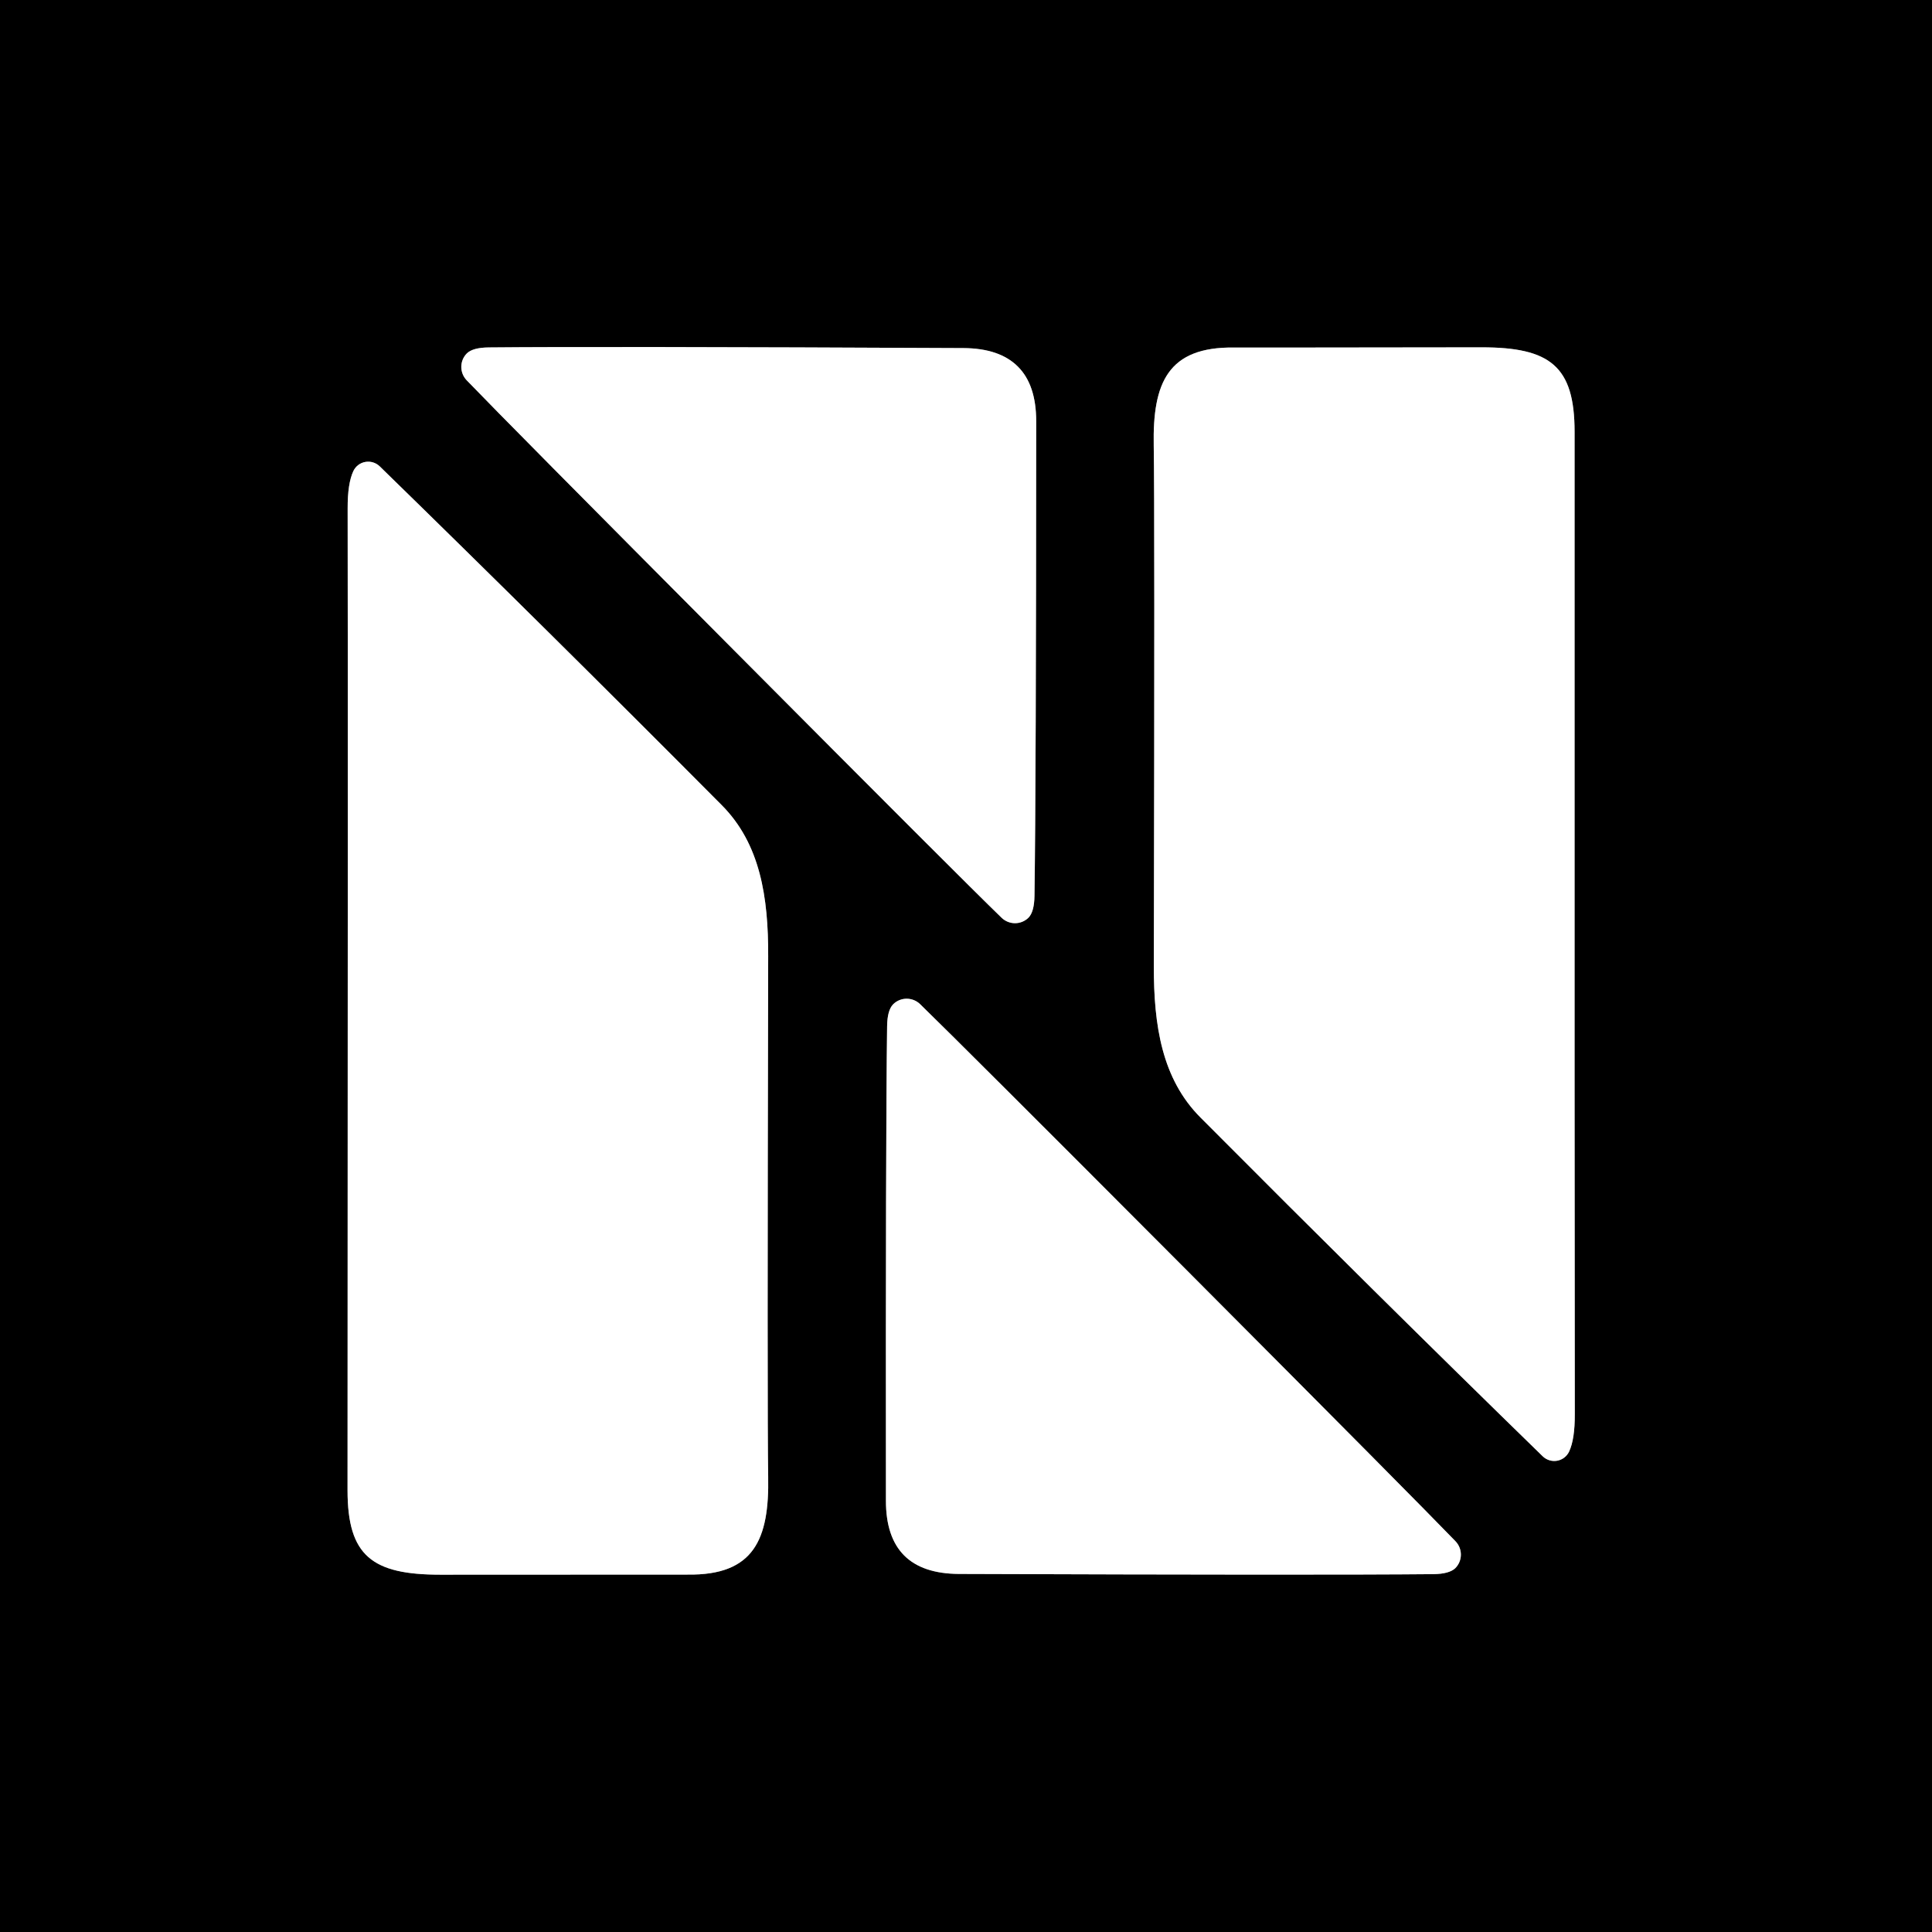
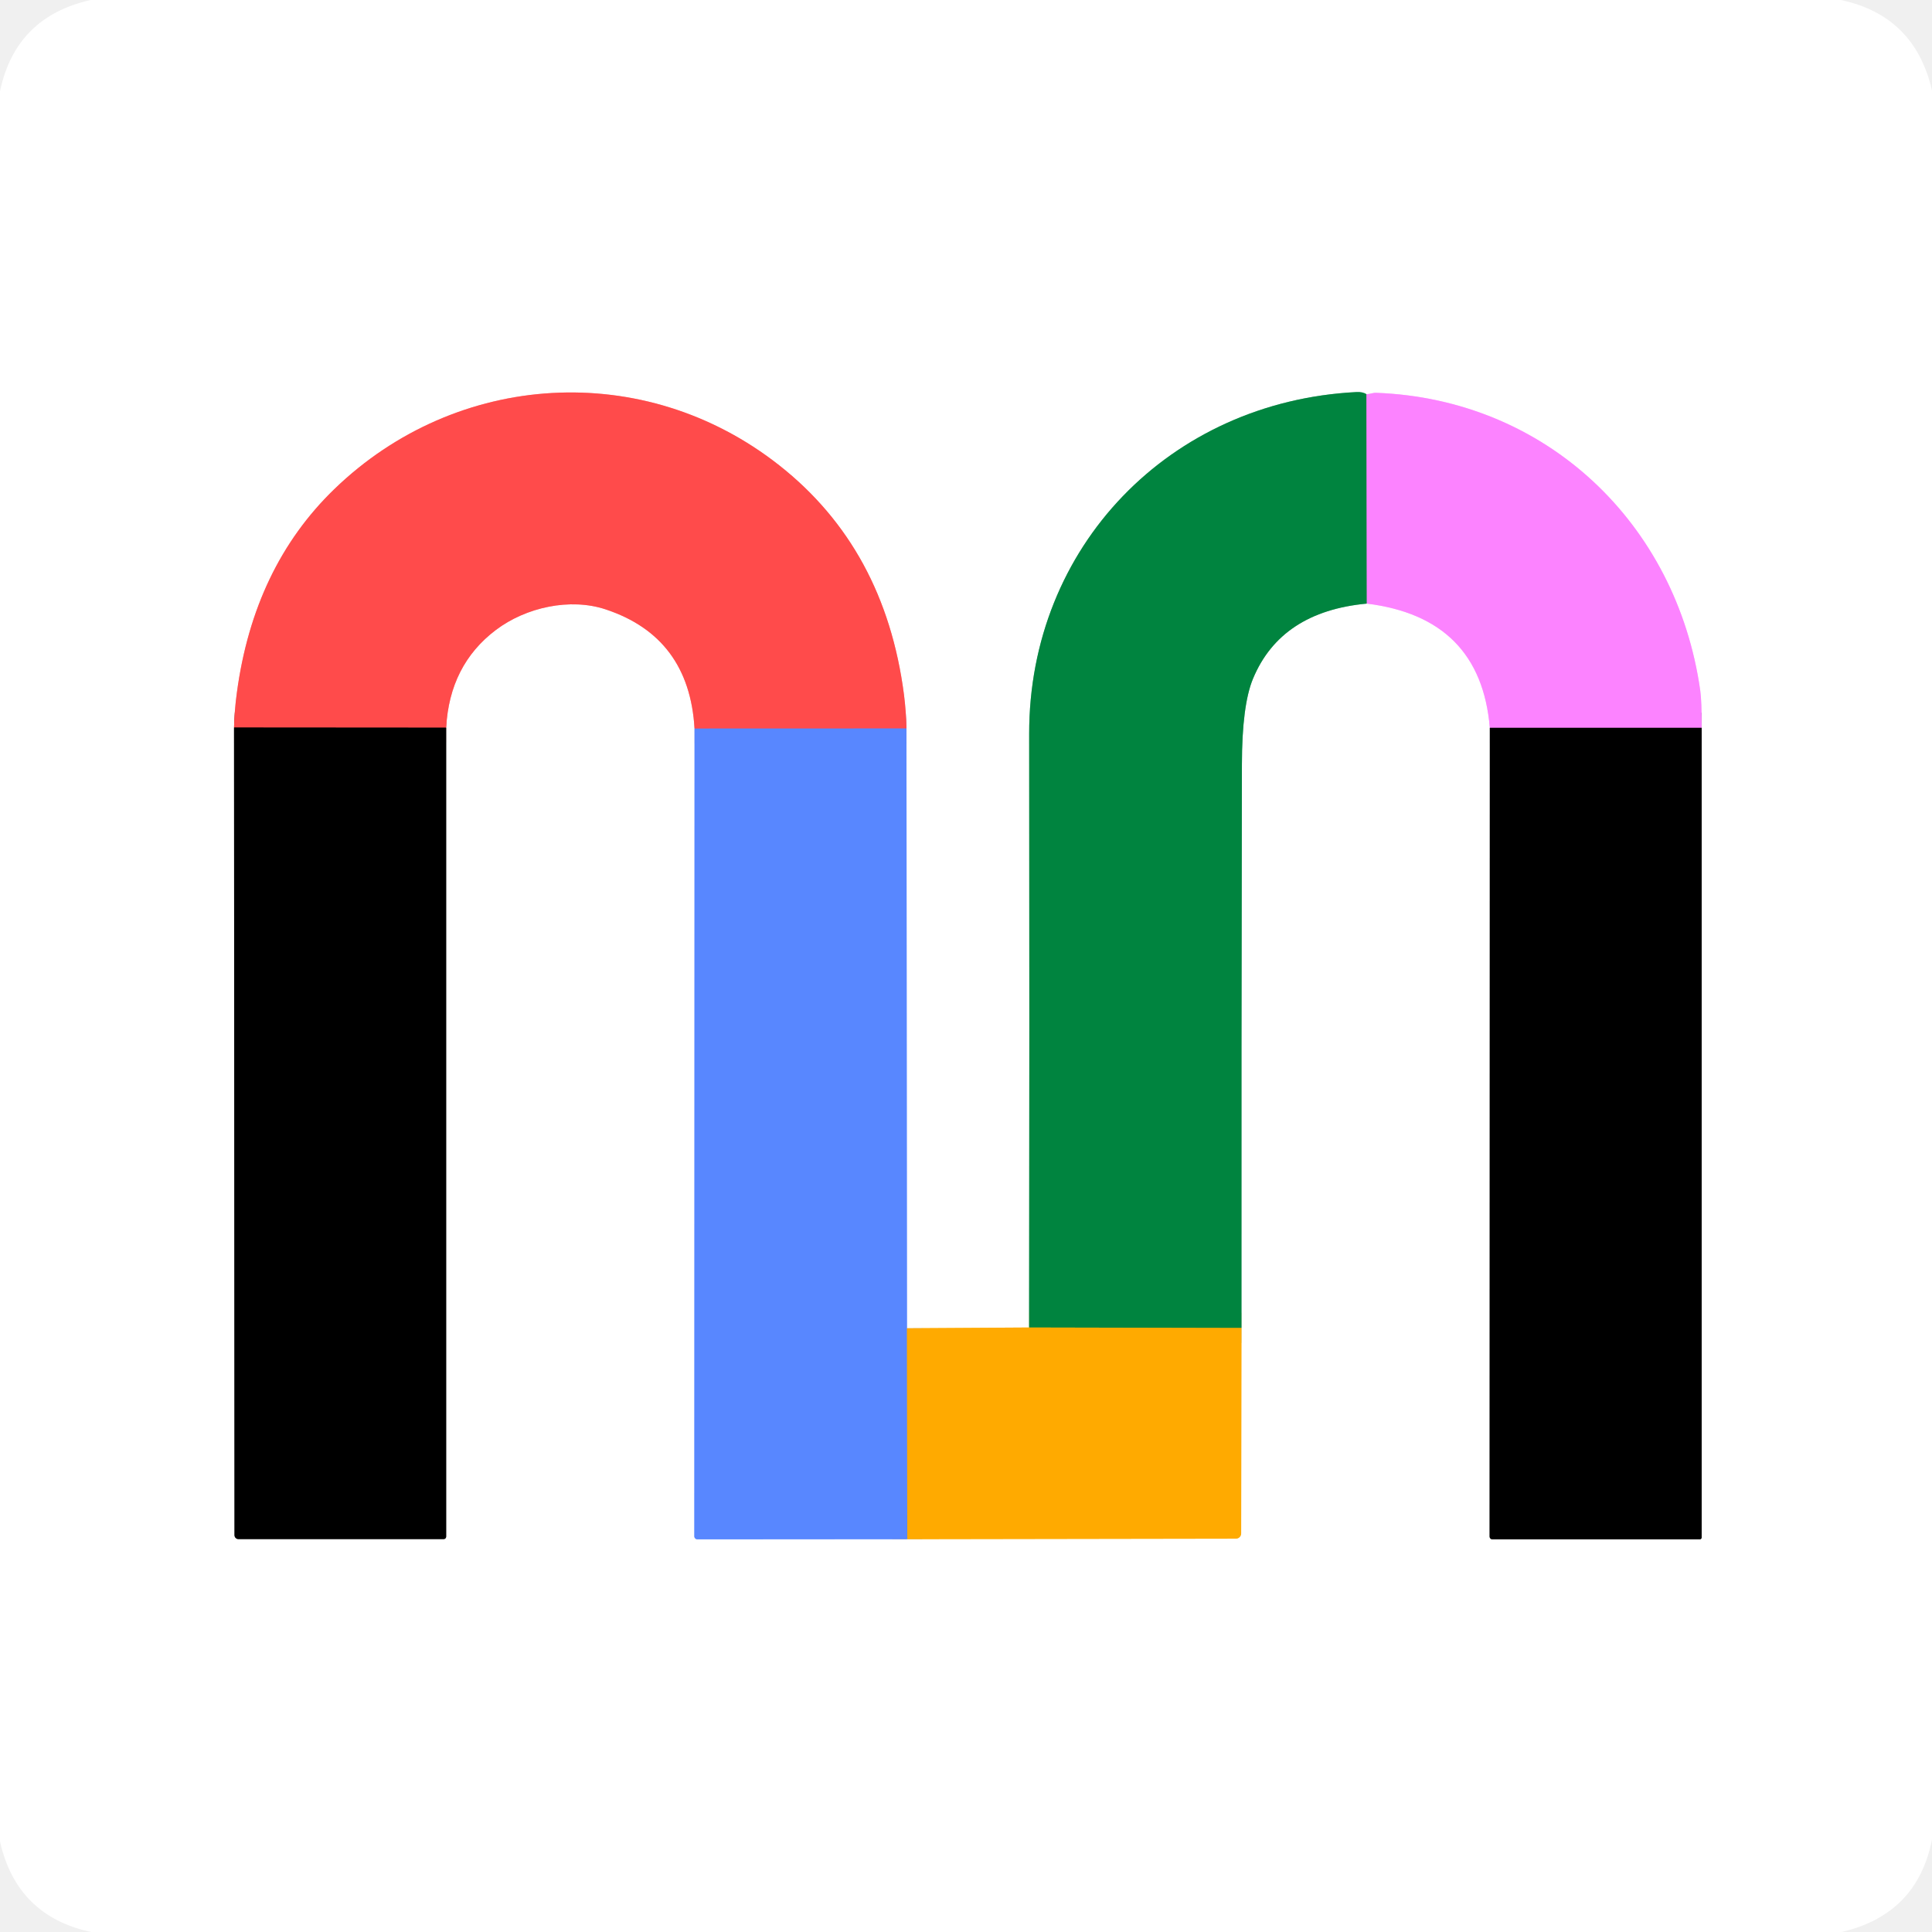
- <svg xmlns="http://www.w3.org/2000/svg" version="1.1" viewBox="0.00 0.00 180.00 180.00" width="128" height="128">
+ <svg xmlns="http://www.w3.org/2000/svg" version="1.1" viewBox="0.00 0.00 256.00 256.00" width="128" height="128">
  <g stroke-width="2.00" fill="none" stroke-linecap="butt">
-     <path stroke="#808080" vector-effect="non-scaling-stroke" d="   M 68.33 60.53   Q 89.41 81.72 93.31 85.50   A 1.80 1.79 44.8 0 0 95.82 85.50   Q 96.36 84.95 96.38 83.46   Q 96.53 73.06 96.54 39.25   Q 96.54 35.86 94.84 34.16   Q 93.14 32.45 89.76 32.43   Q 55.95 32.27 45.55 32.37   Q 44.06 32.38 43.50 32.92   A 1.80 1.79 45.5 0 0 43.49 35.44   Q 47.25 39.35 68.33 60.53" />
-     <path stroke="#808080" vector-effect="non-scaling-stroke" d="   M 146.19 135.24   Q 146.73 134.09 146.72 131.75   Q 146.69 114.70 146.70 40.23   C 146.70 34.11 144.41 32.36 138.04 32.36   Q 115.87 32.39 115.00 32.38   C 108.80 32.29 107.38 35.68 107.49 41.52   Q 107.59 47.02 107.50 90.02   C 107.49 95.52 108.24 100.50 111.85 104.12   Q 128.07 120.42 143.73 135.68   A 1.54 1.53 34.8 0 0 146.19 135.24" />
-     <path stroke="#808080" vector-effect="non-scaling-stroke" d="   M 32.92 43.89   Q 32.38 45.04 32.39 47.38   Q 32.42 64.42 32.38 138.84   C 32.38 144.96 34.67 146.71 41.03 146.71   Q 63.19 146.69 64.06 146.70   C 70.26 146.79 71.68 143.40 71.57 137.57   Q 71.47 132.07 71.57 89.10   C 71.59 83.60 70.84 78.62 67.23 75.00   Q 51.03 58.71 35.38 43.45   A 1.54 1.53 34.8 0 0 32.92 43.89" />
-     <path stroke="#808080" vector-effect="non-scaling-stroke" d="   M 110.73 118.51   Q 89.62 97.34 85.73 93.56   A 1.80 1.79 44.8 0 0 83.21 93.57   Q 82.67 94.12 82.65 95.61   Q 82.51 106.01 82.54 139.83   Q 82.54 143.21 84.24 144.92   Q 85.94 146.62 89.33 146.64   Q 123.14 146.76 133.54 146.66   Q 135.03 146.64 135.59 146.10   A 1.80 1.79 45.4 0 0 135.60 143.59   Q 131.83 139.68 110.73 118.51" />
+     <path stroke="#808080" vector-effect="non-scaling-stroke" d="   M 31.01 96.40   L 31.07 203.41   A 0.53 0.52 90.0 0 0 31.59 203.94   L 58.80 203.94   A 0.33 0.32 90.0 0 0 59.12 203.61   L 59.12 96.42" />
+     <path stroke="#ffa5a5" vector-effect="non-scaling-stroke" d="   M 59.12 96.42   Q 59.57 88.12 65.70 83.48   C 69.69 80.46 75.55 79.18 80.26 80.75   Q 91.32 84.42 92.03 96.54" />
+     <path stroke="#acc3ff" vector-effect="non-scaling-stroke" d="   M 92.03 96.54   L 92.00 203.57   A 0.40 0.40 0.0 0 0 92.40 203.97   L 120.22 203.95" />
+     <path stroke="#ffd580" vector-effect="non-scaling-stroke" d="   M 120.22 203.95   L 163.76 203.88   A 0.70 0.69 -0.0 0 0 164.46 203.19   L 164.50 175.96" />
+     <path stroke="#80c29f" vector-effect="non-scaling-stroke" d="   M 164.50 175.96   Q 164.48 138.88 164.56 101.28   Q 164.57 93.45 166.03 89.93   Q 169.73 81.04 181.11 79.98" />
+     <path stroke="#fec1ff" vector-effect="non-scaling-stroke" d="   M 181.11 79.98   Q 196.18 81.84 197.41 96.44" />
+     <path stroke="#808080" vector-effect="non-scaling-stroke" d="   M 197.41 96.44   L 197.38 203.61   A 0.36 0.35 -90.0 0 0 197.73 203.97   L 225.23 203.97   A 0.25 0.25 0.0 0 0 225.48 203.72   L 225.48 96.44" />
+     <path stroke="#fec1ff" vector-effect="non-scaling-stroke" d="   M 225.48 96.44   Q 225.49 92.90 225.29 91.49   C 222.16 69.36 204.88 52.88 182.34 52.05   C 181.94 52.03 181.52 52.22 181.06 52.24" />
+     <path stroke="#80c29f" vector-effect="non-scaling-stroke" d="   M 181.06 52.24   Q 180.59 51.91 179.74 51.95   C 155.02 53.20 136.34 72.41 136.37 97.25   Q 136.42 136.51 136.36 175.90" />
+     <path stroke="#ffd580" vector-effect="non-scaling-stroke" d="   M 136.36 175.90   L 120.18 176.00" />
+     <path stroke="#acc3ff" vector-effect="non-scaling-stroke" d="   M 120.18 176.00   L 120.11 96.53" />
+     <path stroke="#ffa5a5" vector-effect="non-scaling-stroke" d="   M 120.11 96.53   Q 120.07 94.31 119.78 92.03   Q 117.27 72.71 103.27 61.67   C 85.38 47.56 60.49 49.14 44.29 64.82   Q 33.63 75.14 31.39 91.76   Q 31.07 94.08 31.01 96.40" />
+     <path stroke="#ac69a5" vector-effect="non-scaling-stroke" d="   M 120.11 96.53   L 92.03 96.54" />
+     <path stroke="#802626" vector-effect="non-scaling-stroke" d="   M 59.12 96.42   L 31.01 96.40" />
+     <path stroke="#ac9980" vector-effect="non-scaling-stroke" d="   M 120.18 176.00   L 120.22 203.95" />
+     <path stroke="#7e849f" vector-effect="non-scaling-stroke" d="   M 181.06 52.24   L 181.11 79.98" />
+     <path stroke="#809720" vector-effect="non-scaling-stroke" d="   M 164.50 175.96   L 136.36 175.90" />
+     <path stroke="#7e4280" vector-effect="non-scaling-stroke" d="   M 225.48 96.44   L 197.41 96.44" />
  </g>
-   <path fill="#000000" d="   M 180.00 0.00   L 180.00 180.00   L 0.00 180.00   L 0.00 0.00   L 180.00 0.00   Z   M 68.33 60.53   Q 89.41 81.72 93.31 85.50   A 1.80 1.79 44.8 0 0 95.82 85.50   Q 96.36 84.95 96.38 83.46   Q 96.53 73.06 96.54 39.25   Q 96.54 35.86 94.84 34.16   Q 93.14 32.45 89.76 32.43   Q 55.95 32.27 45.55 32.37   Q 44.06 32.38 43.50 32.92   A 1.80 1.79 45.5 0 0 43.49 35.44   Q 47.25 39.35 68.33 60.53   Z   M 146.19 135.24   Q 146.73 134.09 146.72 131.75   Q 146.69 114.70 146.70 40.23   C 146.70 34.11 144.41 32.36 138.04 32.36   Q 115.87 32.39 115.00 32.38   C 108.80 32.29 107.38 35.68 107.49 41.52   Q 107.59 47.02 107.50 90.02   C 107.49 95.52 108.24 100.50 111.85 104.12   Q 128.07 120.42 143.73 135.68   A 1.54 1.53 34.8 0 0 146.19 135.24   Z   M 32.92 43.89   Q 32.38 45.04 32.39 47.38   Q 32.42 64.42 32.38 138.84   C 32.38 144.96 34.67 146.71 41.03 146.71   Q 63.19 146.69 64.06 146.70   C 70.26 146.79 71.68 143.40 71.57 137.57   Q 71.47 132.07 71.57 89.10   C 71.59 83.60 70.84 78.62 67.23 75.00   Q 51.03 58.71 35.38 43.45   A 1.54 1.53 34.8 0 0 32.92 43.89   Z   M 110.73 118.51   Q 89.62 97.34 85.73 93.56   A 1.80 1.79 44.8 0 0 83.21 93.57   Q 82.67 94.12 82.65 95.61   Q 82.51 106.01 82.54 139.83   Q 82.54 143.21 84.24 144.92   Q 85.94 146.62 89.33 146.64   Q 123.14 146.76 133.54 146.66   Q 135.03 146.64 135.59 146.10   A 1.80 1.79 45.4 0 0 135.60 143.59   Q 131.83 139.68 110.73 118.51   Z" />
-   <path fill="#ffffff" d="   M 94.84 34.16   Q 96.54 35.86 96.54 39.25   Q 96.53 73.06 96.38 83.46   Q 96.36 84.95 95.82 85.50   A 1.80 1.79 44.8 0 1 93.31 85.50   Q 89.41 81.72 68.33 60.53   Q 47.25 39.35 43.49 35.44   A 1.80 1.79 45.5 0 1 43.50 32.92   Q 44.06 32.38 45.55 32.37   Q 55.95 32.27 89.76 32.43   Q 93.14 32.45 94.84 34.16   Z" />
-   <path fill="#ffffff" d="   M 146.19 135.24   A 1.54 1.53 34.8 0 1 143.73 135.68   Q 128.07 120.42 111.85 104.12   C 108.24 100.50 107.49 95.52 107.50 90.02   Q 107.59 47.02 107.49 41.52   C 107.38 35.68 108.80 32.29 115.00 32.38   Q 115.87 32.39 138.04 32.36   C 144.41 32.36 146.70 34.11 146.70 40.23   Q 146.69 114.70 146.72 131.75   Q 146.73 134.09 146.19 135.24   Z" />
-   <path fill="#ffffff" d="   M 32.92 43.89   A 1.54 1.53 34.8 0 1 35.38 43.45   Q 51.03 58.71 67.23 75.00   C 70.84 78.62 71.59 83.60 71.57 89.10   Q 71.47 132.07 71.57 137.57   C 71.68 143.40 70.26 146.79 64.06 146.70   Q 63.19 146.69 41.03 146.71   C 34.67 146.71 32.38 144.96 32.38 138.84   Q 32.42 64.42 32.39 47.38   Q 32.38 45.04 32.92 43.89   Z" />
-   <path fill="#ffffff" d="   M 110.73 118.51   Q 131.83 139.68 135.60 143.59   A 1.80 1.79 45.4 0 1 135.59 146.10   Q 135.03 146.64 133.54 146.66   Q 123.14 146.76 89.33 146.64   Q 85.94 146.62 84.24 144.92   Q 82.54 143.21 82.54 139.83   Q 82.51 106.01 82.65 95.61   Q 82.67 94.12 83.21 93.57   A 1.80 1.79 44.8 0 1 85.73 93.56   Q 89.62 97.34 110.73 118.51   Z" />
+   <path fill="#ffffff" d="   M 243.91 0.00   Q 253.71 2.07 256.00 11.98   L 256.00 243.75   Q 254.03 253.68 244.01 256.00   L 12.09 256.00   Q 2.24 253.91 0.00 244.01   L 0.00 12.10   Q 2.06 2.24 12.01 0.00   L 243.91 0.00   Z   M 31.01 96.40   L 31.07 203.41   A 0.53 0.52 90.0 0 0 31.59 203.94   L 58.80 203.94   A 0.33 0.32 90.0 0 0 59.12 203.61   L 59.12 96.42   Q 59.57 88.12 65.70 83.48   C 69.69 80.46 75.55 79.18 80.26 80.75   Q 91.32 84.42 92.03 96.54   L 92.00 203.57   A 0.40 0.40 0.0 0 0 92.40 203.97   L 120.22 203.95   L 163.76 203.88   A 0.70 0.69 -0.0 0 0 164.46 203.19   L 164.50 175.96   Q 164.48 138.88 164.56 101.28   Q 164.57 93.45 166.03 89.93   Q 169.73 81.04 181.11 79.98   Q 196.18 81.84 197.41 96.44   L 197.38 203.61   A 0.36 0.35 -90.0 0 0 197.73 203.97   L 225.23 203.97   A 0.25 0.25 0.0 0 0 225.48 203.72   L 225.48 96.44   Q 225.49 92.90 225.29 91.49   C 222.16 69.36 204.88 52.88 182.34 52.05   C 181.94 52.03 181.52 52.22 181.06 52.24   Q 180.59 51.91 179.74 51.95   C 155.02 53.20 136.34 72.41 136.37 97.25   Q 136.42 136.51 136.36 175.90   L 120.18 176.00   L 120.11 96.53   Q 120.07 94.31 119.78 92.03   Q 117.27 72.71 103.27 61.67   C 85.38 47.56 60.49 49.14 44.29 64.82   Q 33.63 75.14 31.39 91.76   Q 31.07 94.08 31.01 96.40   Z" />
+   <path fill="#ff4b4b" d="   M 120.11 96.53   L 92.03 96.54   Q 91.32 84.42 80.26 80.75   C 75.55 79.18 69.69 80.46 65.70 83.48   Q 59.57 88.12 59.12 96.42   L 31.01 96.40   Q 31.07 94.08 31.39 91.76   Q 33.63 75.14 44.29 64.82   C 60.49 49.14 85.38 47.56 103.27 61.67   Q 117.27 72.71 119.78 92.03   Q 120.07 94.31 120.11 96.53   Z" />
+   <path fill="#00843f" d="   M 181.06 52.24   L 181.11 79.98   Q 169.73 81.04 166.03 89.93   Q 164.57 93.45 164.56 101.28   Q 164.48 138.88 164.50 175.96   L 136.36 175.90   Q 136.42 136.51 136.37 97.25   C 136.34 72.41 155.02 53.20 179.74 51.95   Q 180.59 51.91 181.06 52.24   Z" />
+   <path fill="#fc83ff" d="   M 225.48 96.44   L 197.41 96.44   Q 196.18 81.84 181.11 79.98   L 181.06 52.24   C 181.52 52.22 181.94 52.03 182.34 52.05   C 204.88 52.88 222.16 69.36 225.29 91.49   Q 225.49 92.90 225.48 96.44   Z" />
+   <path fill="#000000" d="   M 59.12 96.42   L 59.12 203.61   A 0.33 0.32 90.0 0 1 58.80 203.94   L 31.59 203.94   A 0.53 0.52 90.0 0 1 31.07 203.41   L 31.01 96.40   L 59.12 96.42   Z" />
+   <path fill="#5887ff" d="   M 120.11 96.53   L 120.18 176.00   L 120.22 203.95   L 92.40 203.97   A 0.40 0.40 0.0 0 1 92.00 203.57   L 92.03 96.54   L 120.11 96.53   Z" />
+   <path fill="#000000" d="   M 225.48 96.44   L 225.48 203.72   A 0.25 0.25 0.0 0 1 225.23 203.97   L 197.73 203.97   A 0.36 0.35 90.0 0 1 197.38 203.61   L 197.41 96.44   L 225.48 96.44   Z" />
+   <path fill="#ffaa00" d="   M 136.36 175.90   L 164.50 175.96   L 164.46 203.19   A 0.70 0.69 -0.0 0 1 163.76 203.88   L 120.22 203.95   L 120.18 176.00   L 136.36 175.90   Z" />
</svg>
